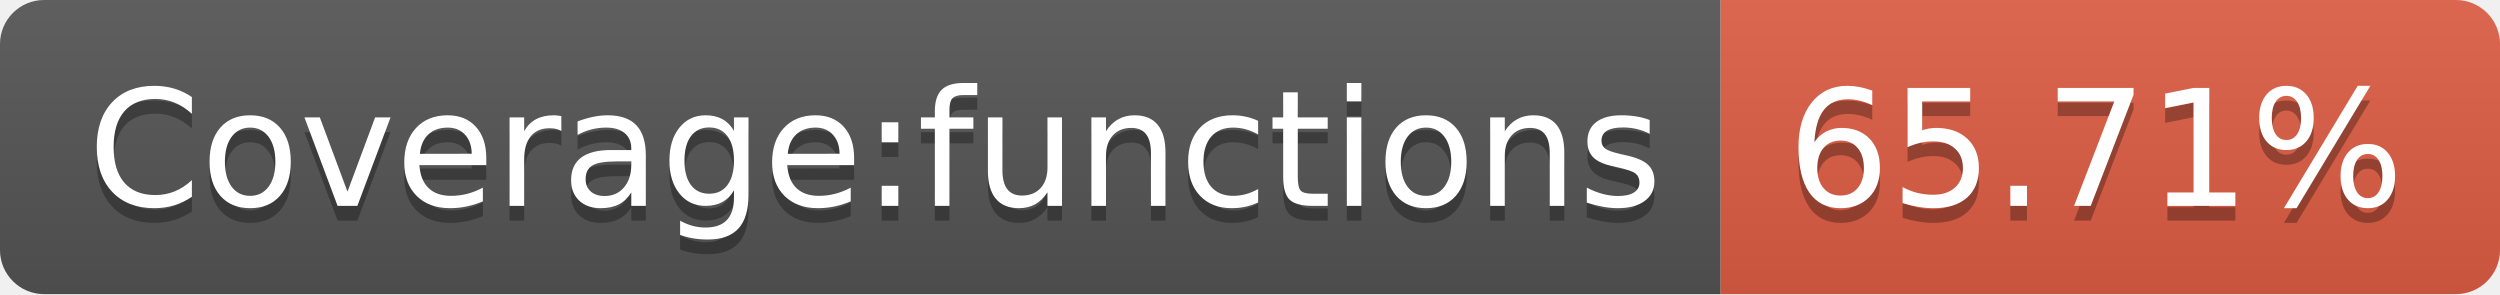
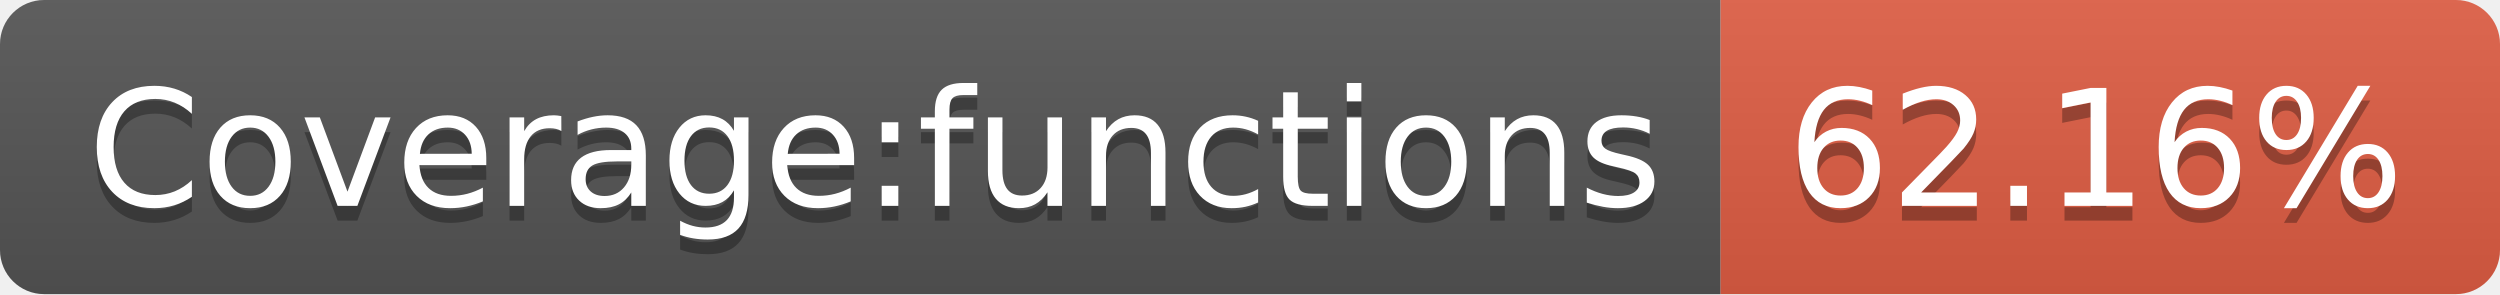
- <svg xmlns="http://www.w3.org/2000/svg" width="170" height="20" role="img" aria-label="Coverage:functions: 65.71%">
+ <svg xmlns="http://www.w3.org/2000/svg" width="170" height="20" role="img" aria-label="Coverage:functions: 62.16%">
  <linearGradient id="s" x2="0" y2="100%">
    <stop offset="0" stop-color="#bbb" stop-opacity=".1" />
    <stop offset="1" stop-opacity=".1" />
  </linearGradient>
  <clipPath id="r">
    <rect width="170" height="20" rx="3" fill="#fff" />
  </clipPath>
  <g clip-path="url(#r)">
    <rect width="117" height="20" fill="#555" />
    <rect x="117" width="53" height="20" fill="#e05d44" />
    <rect width="170" height="20" fill="url(#s)" />
  </g>
  <g fill="#fff" text-anchor="middle" font-family="Verdana,Geneva,DejaVu Sans,sans-serif" text-rendering="geometricPrecision" font-size="110">
    <text aria-hidden="true" x="595" y="150" fill="#010101" fill-opacity=".3" transform="scale(.1)" textLength="1070">Coverage:functions</text>
    <text x="595" y="140" transform="scale(.1)" fill="#fff" textLength="1070">Coverage:functions</text>
-     <text aria-hidden="true" x="1425" y="150" fill="#010101" fill-opacity=".3" transform="scale(.1)" textLength="430">65.71%</text>
-     <text x="1425" y="140" transform="scale(.1)" fill="#fff" textLength="430">65.71%</text>
+     <text aria-hidden="true" x="1425" y="150" fill="#010101" fill-opacity=".3" transform="scale(.1)" textLength="430">62.16%</text>
+     <text x="1425" y="140" transform="scale(.1)" fill="#fff" textLength="430">62.16%</text>
  </g>
</svg>
